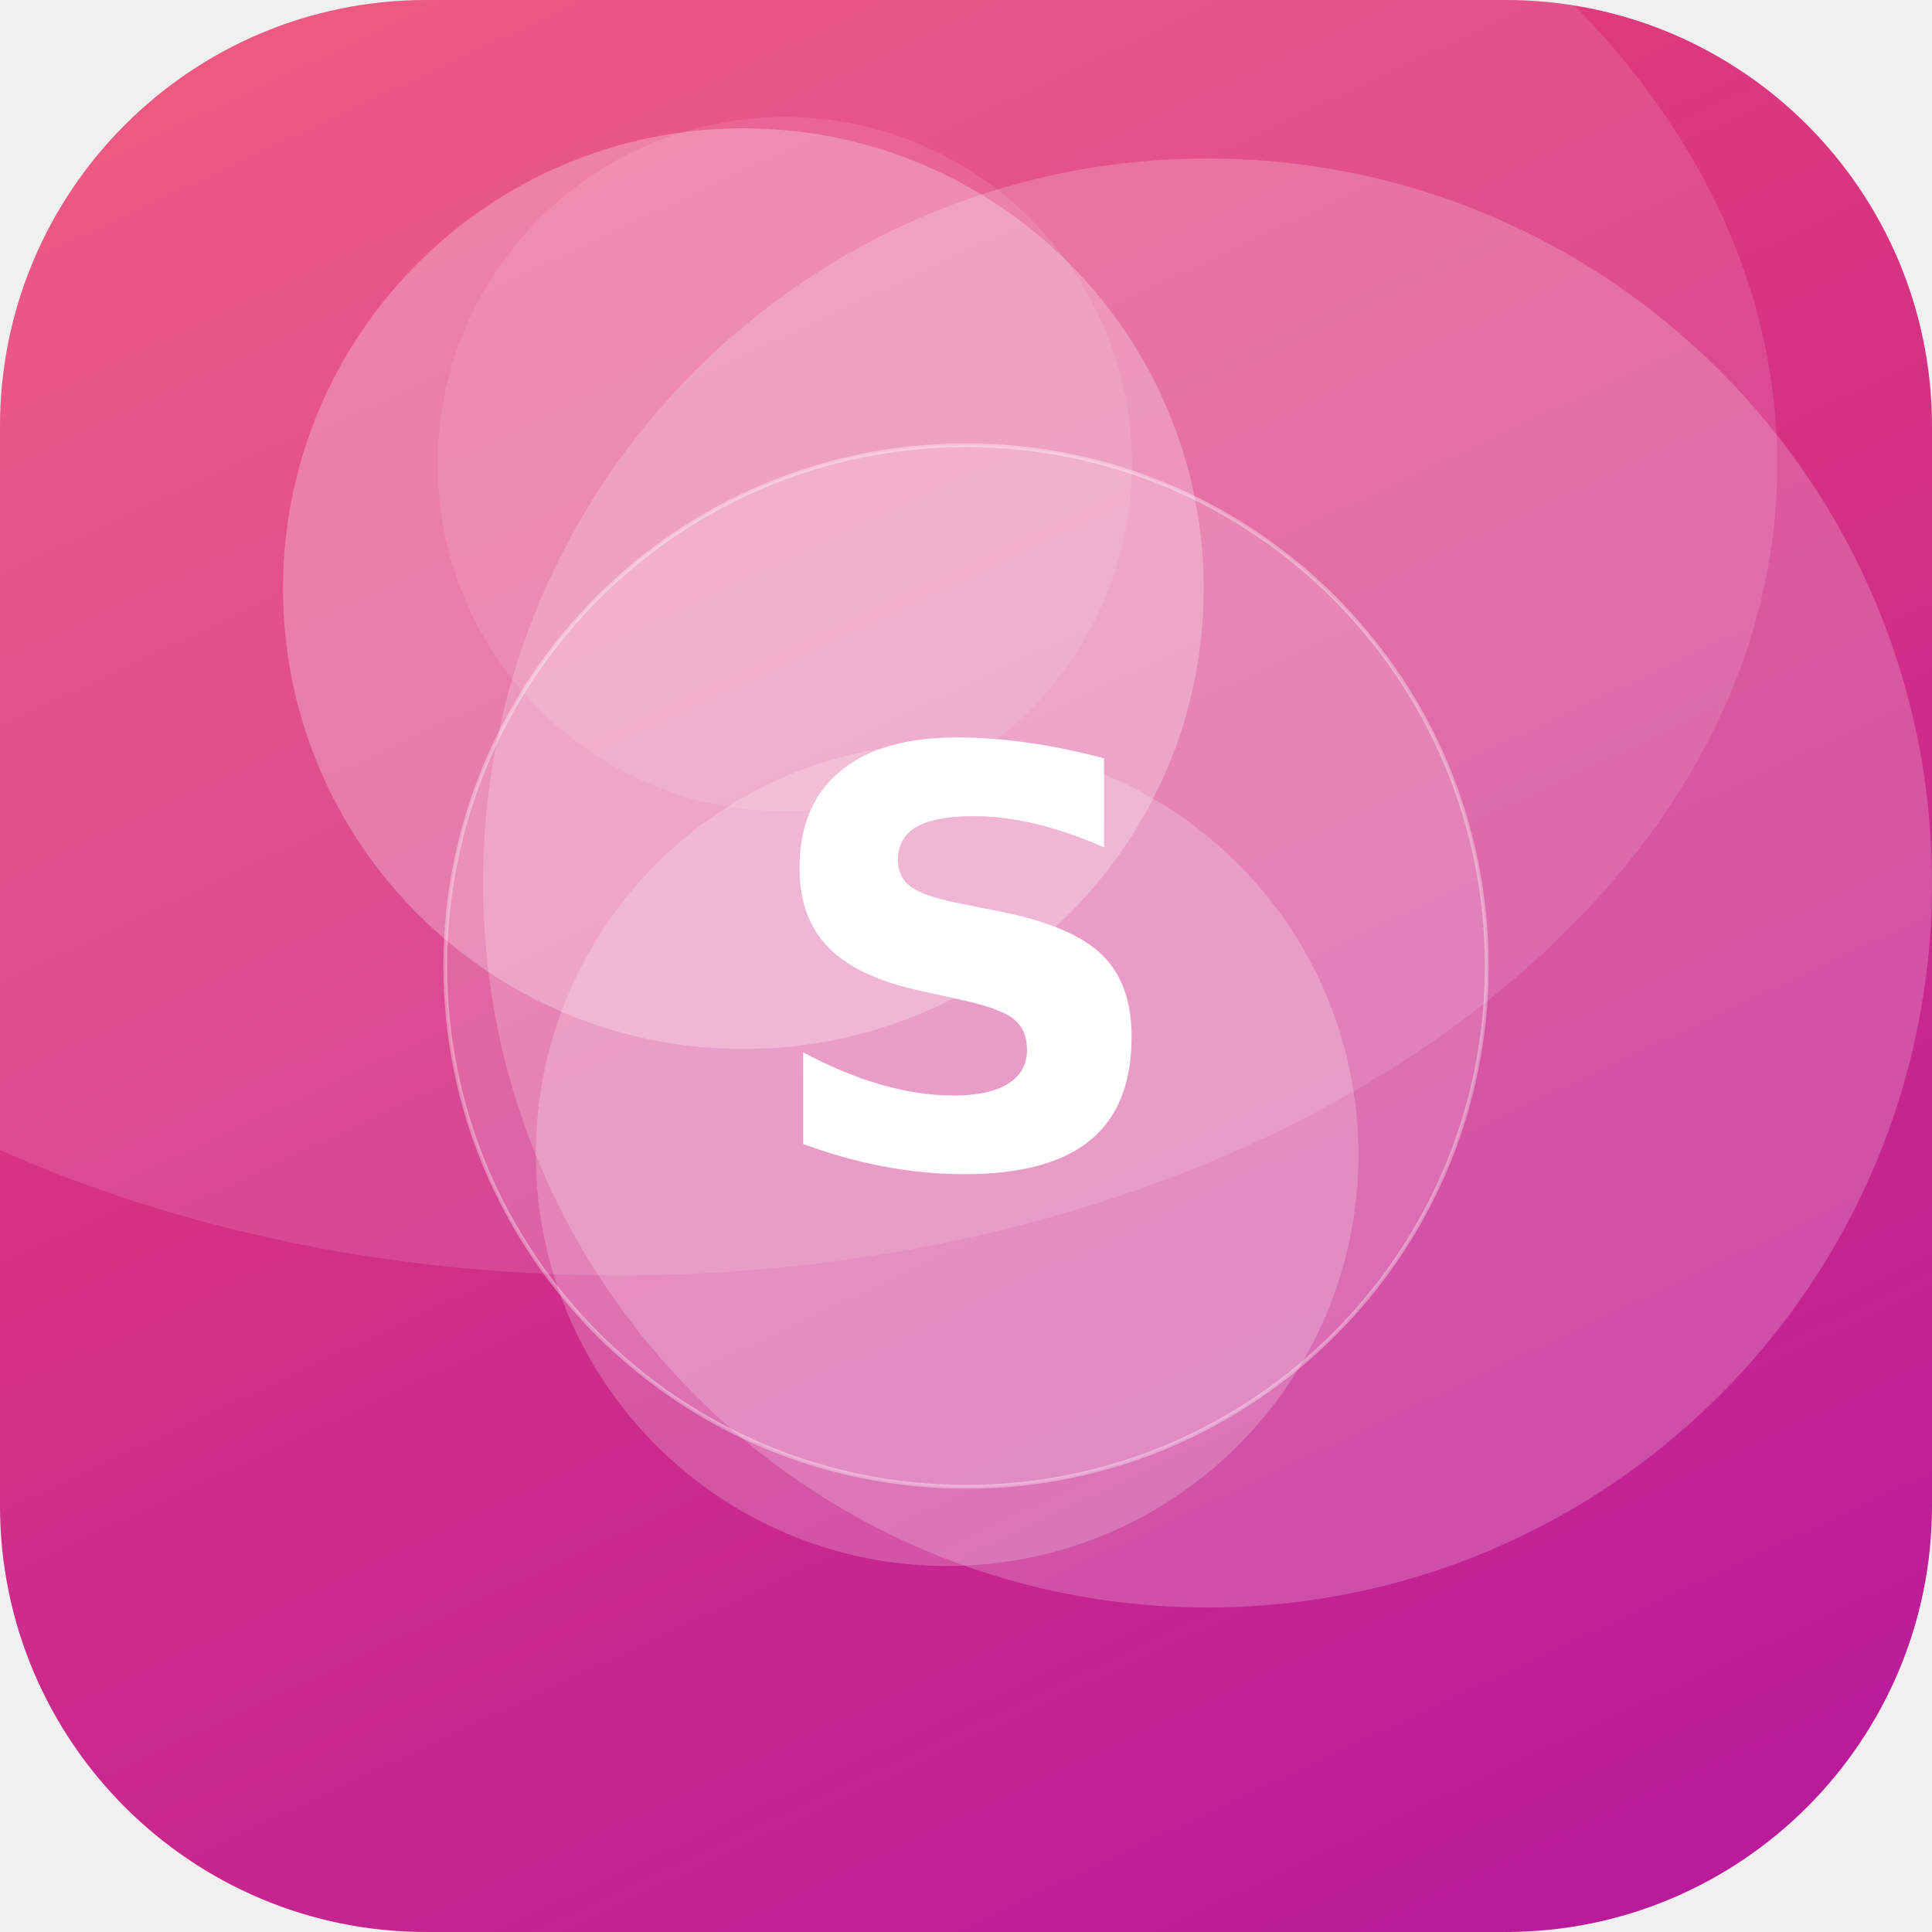
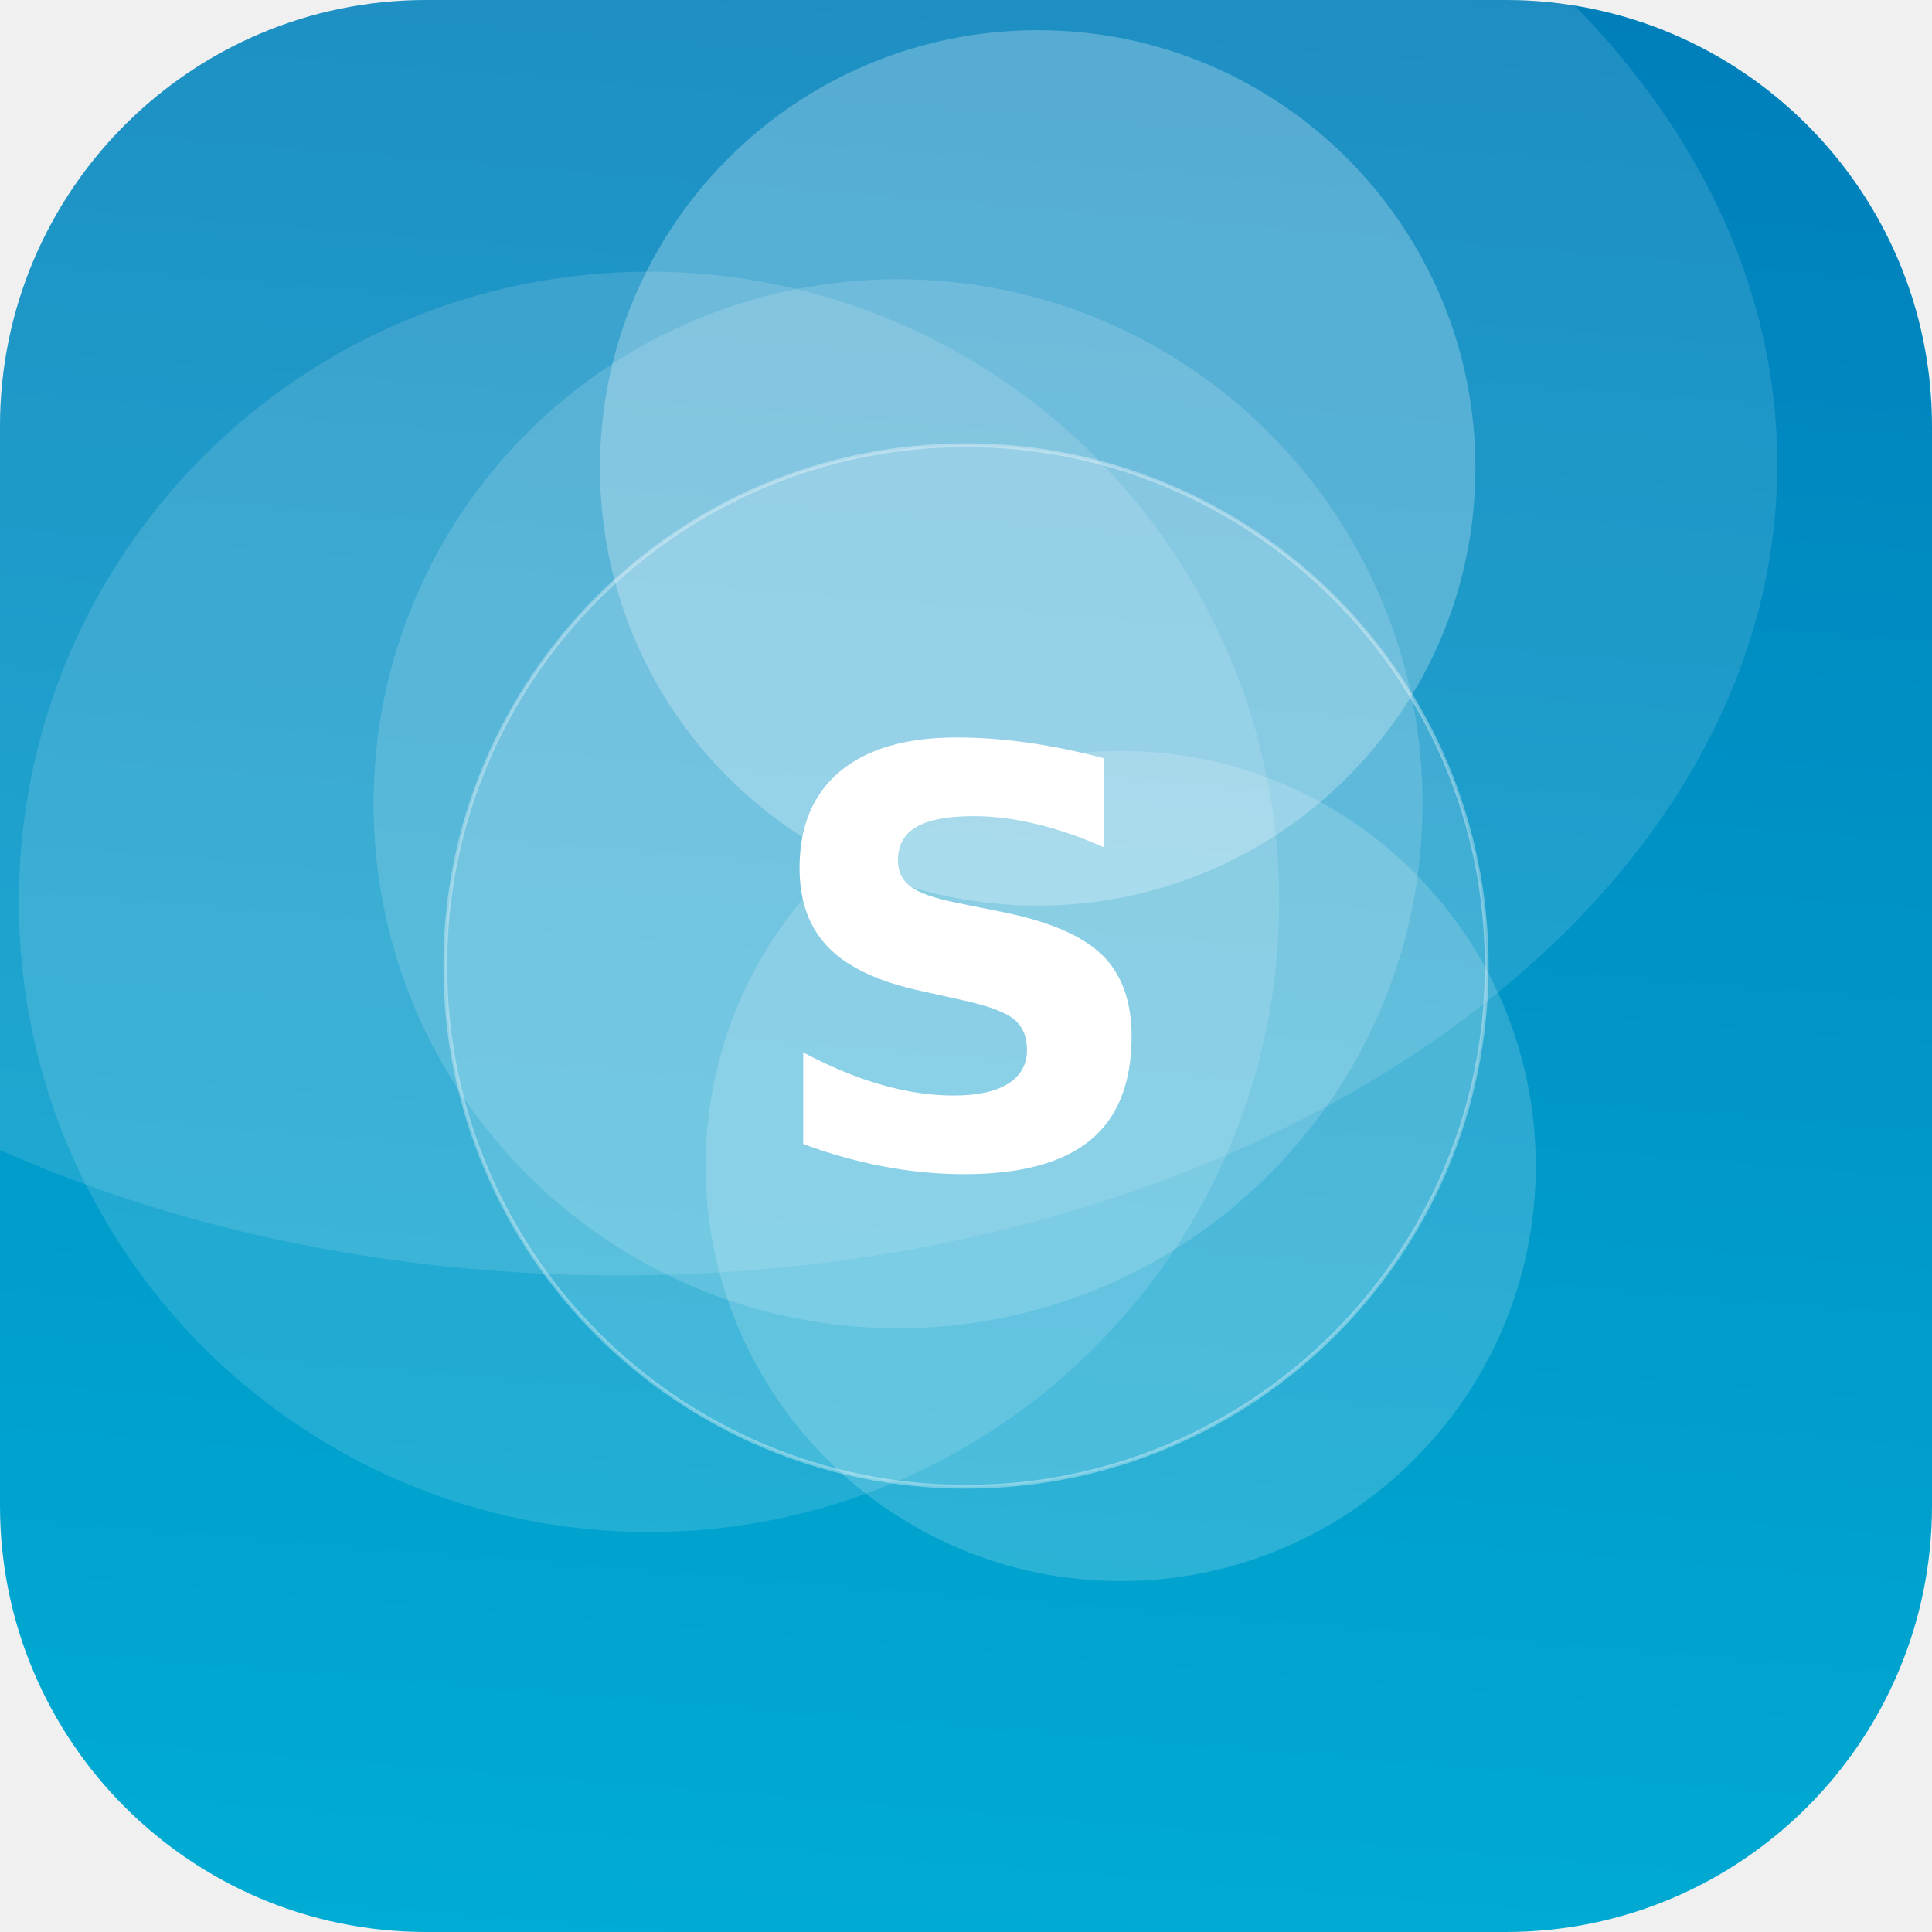
<svg xmlns="http://www.w3.org/2000/svg" width="512" height="512" viewBox="0 0 512 512">
  <defs>
-     <linearGradient id="g" x1="0" y1="0" x2="1" y2="1" gradientTransform="rotate(20 0.5 0.5)">
-       <stop offset="0" stop-color="#EF476F" />
-       <stop offset="1" stop-color="#B5179E" />
+     <linearGradient id="g" x1="0" y1="0" x2="1" y2="1" gradientTransform="rotate(230 0.5 0.5)">
+       <stop offset="0" stop-color="#00B4D8" />
+       <stop offset="1" stop-color="#0077B6" />
    </linearGradient>
    <clipPath id="c">
      <rect width="512" height="512" rx="113" />
    </clipPath>
  </defs>
  <g clip-path="url(#c)">
    <rect width="512" height="512" fill="url(#g)" />
-     <circle cx="197" cy="156" r="122" fill="#FFFFFF" fill-opacity="0.26" />
-     <circle cx="208" cy="123" r="92" fill="#FFFFFF" fill-opacity="0.10" />
-     <circle cx="251" cy="306" r="109" fill="#FFFFFF" fill-opacity="0.21" />
-     <circle cx="320" cy="234" r="192" fill="#FFFFFF" fill-opacity="0.20" />
+     <circle cx="172" cy="239" r="167" fill="#FFFFFF" fill-opacity="0.13" />
+     <circle cx="275" cy="124" r="116" fill="#FFFFFF" fill-opacity="0.25" />
+     <circle cx="297" cy="309" r="110" fill="#FFFFFF" fill-opacity="0.17" />
+     <circle cx="238" cy="213" r="139" fill="#FFFFFF" fill-opacity="0.15" />
    <ellipse cx="164" cy="123" rx="307" ry="215" fill="#FFFFFF" fill-opacity="0.12" />
    <circle cx="256" cy="256" r="138" fill="#FFFFFF" fill-opacity="0.16" stroke="#FFFFFF" stroke-opacity="0.35" />
    <text x="50%" y="50%" dy="53" text-anchor="middle" font-family="DejaVu Sans, Helvetica, Arial, sans-serif" font-weight="bold" font-size="153" fill="#FFFFFF">S</text>
  </g>
</svg>
